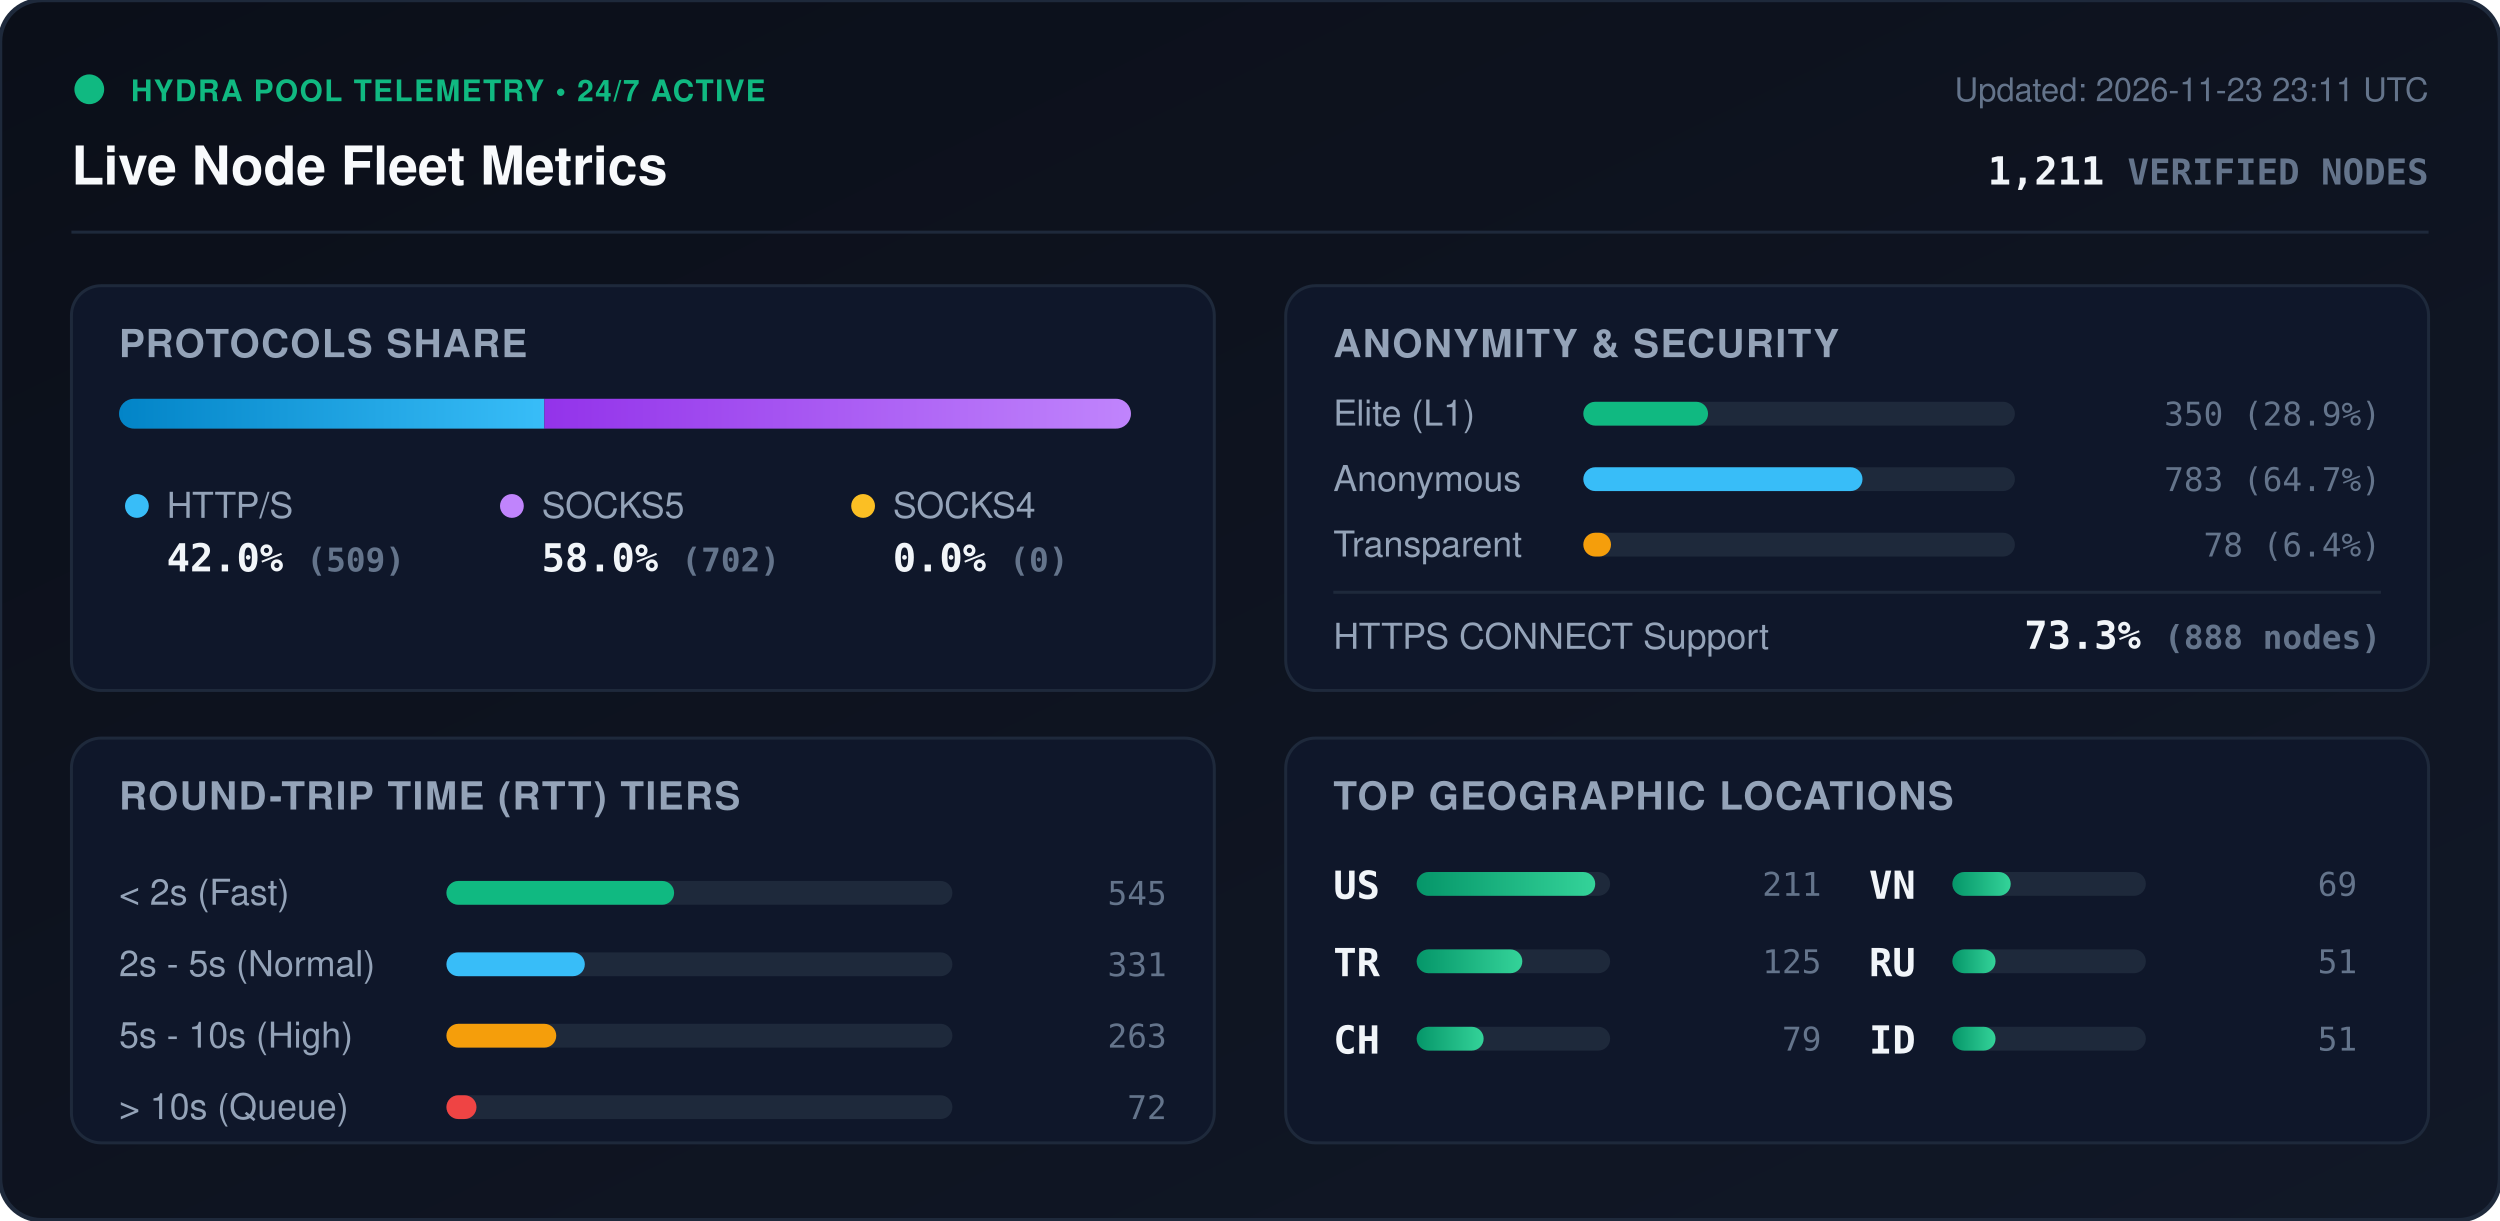
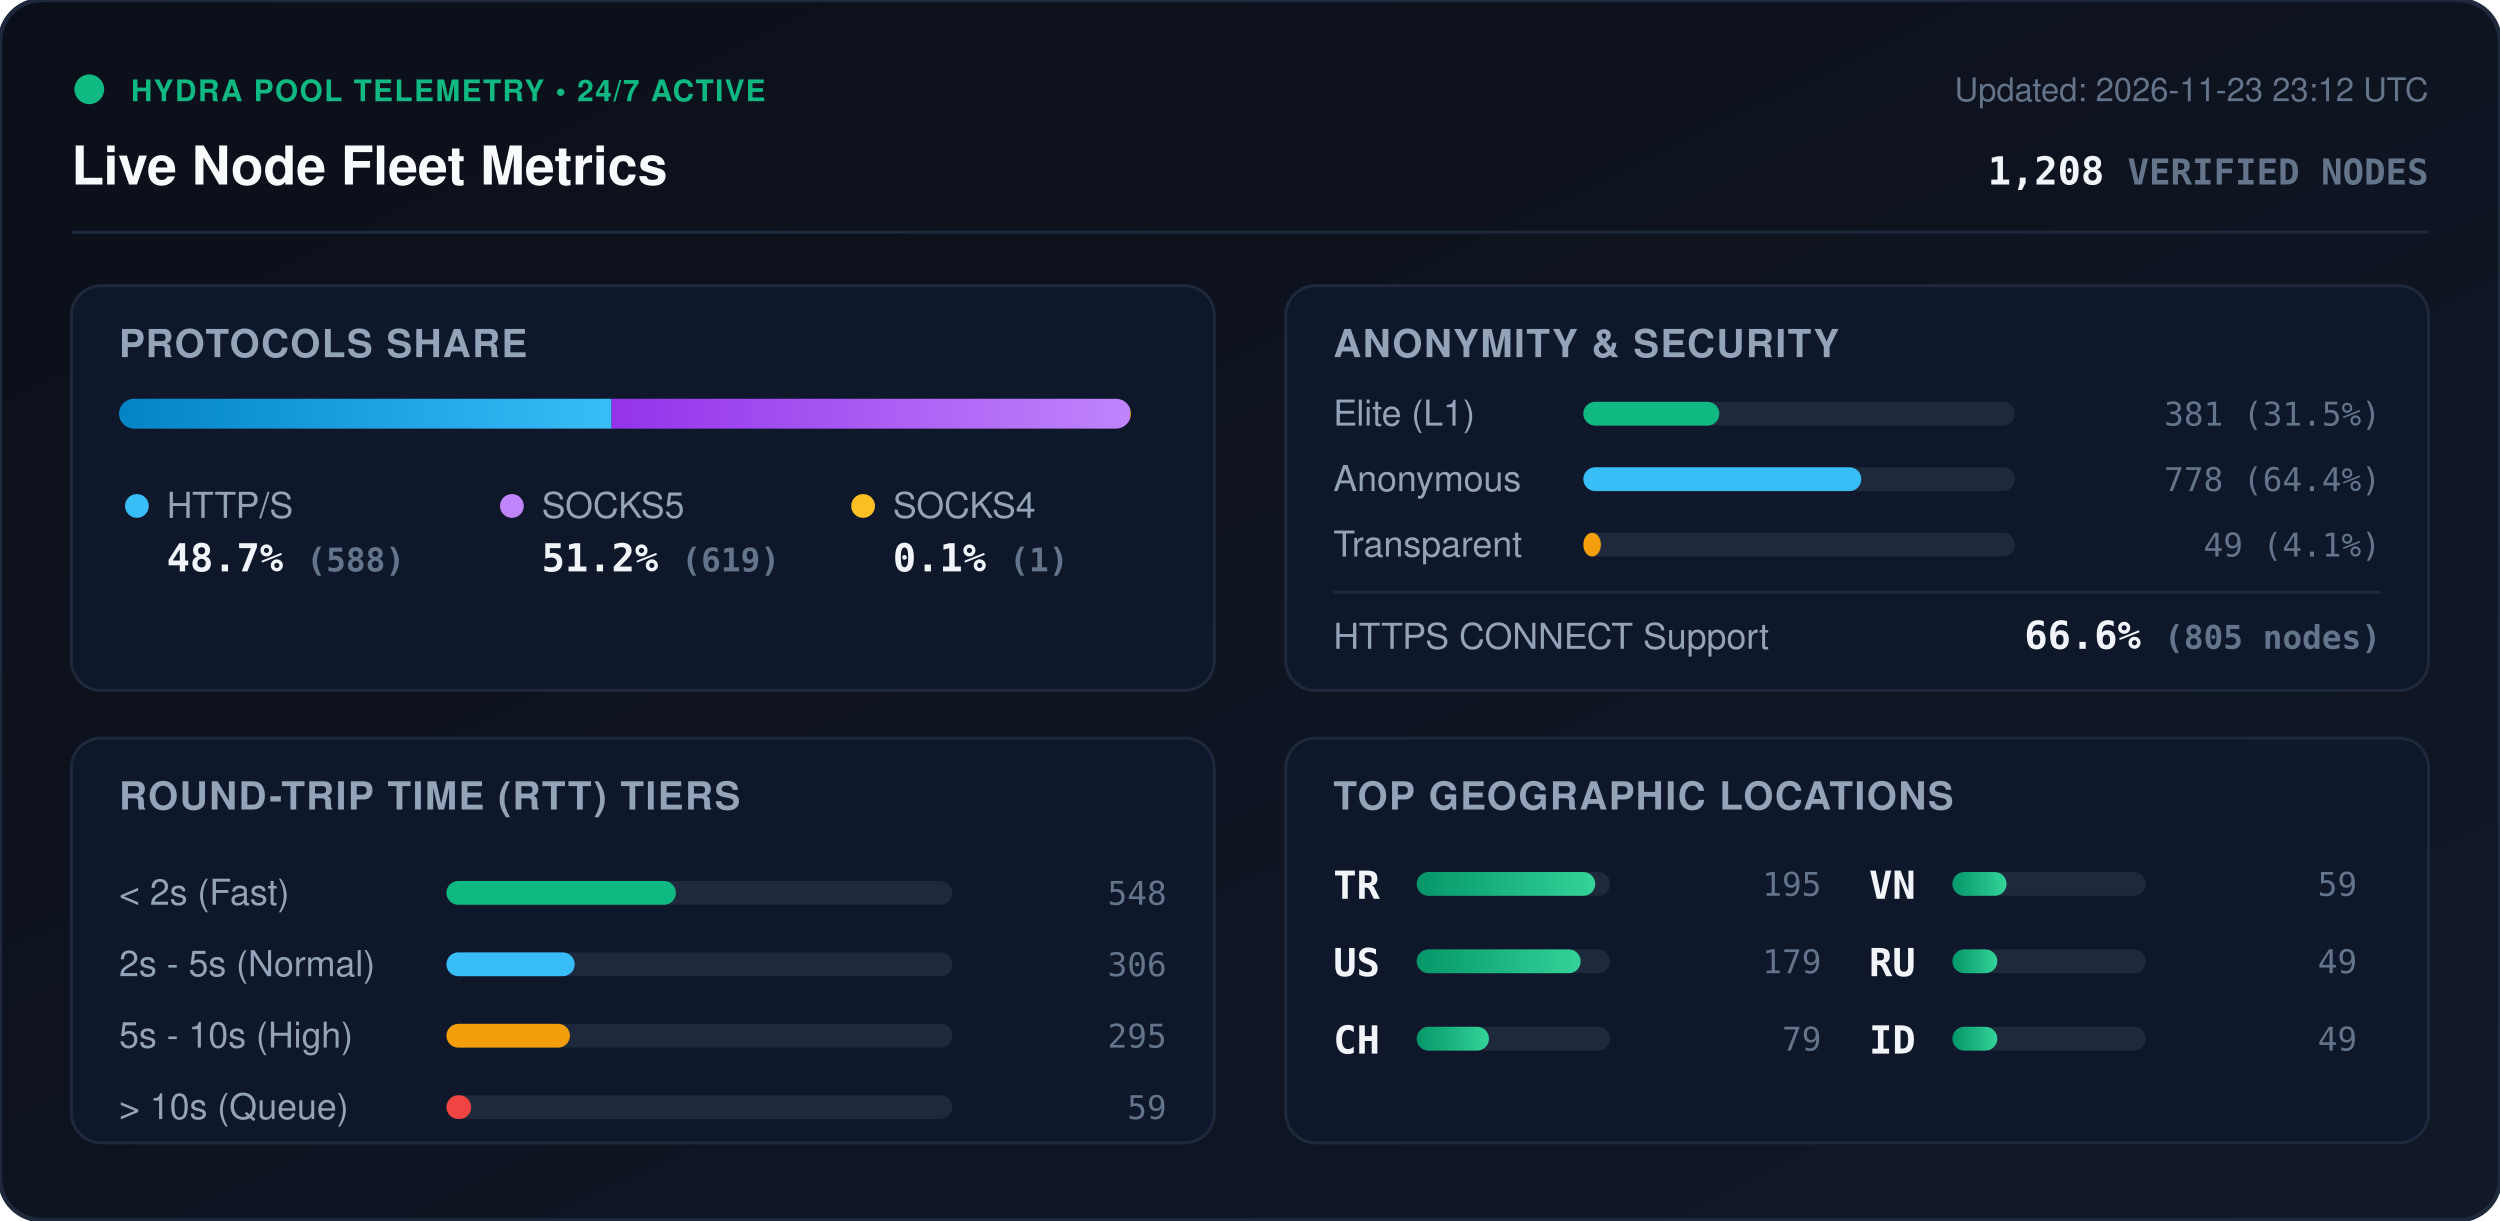
<svg xmlns="http://www.w3.org/2000/svg" viewBox="0 0 840 410" width="840" height="410" style="max-width: 100%; height: auto;">
  <defs>
    <linearGradient id="bg" x1="0%" y1="0%" x2="100%" y2="100%">
      <stop offset="0%" stop-color="#0b0f19" />
      <stop offset="100%" stop-color="#111827" />
    </linearGradient>
    <linearGradient id="bar-http" x1="0%" y1="0%" x2="100%" y2="0%">
      <stop offset="0%" stop-color="#0284c7" />
      <stop offset="100%" stop-color="#38bdf8" />
    </linearGradient>
    <linearGradient id="bar-socks5" x1="0%" y1="0%" x2="100%" y2="0%">
      <stop offset="0%" stop-color="#9333ea" />
      <stop offset="100%" stop-color="#c084fc" />
    </linearGradient>
    <linearGradient id="bar-socks4" x1="0%" y1="0%" x2="100%" y2="0%">
      <stop offset="0%" stop-color="#d97706" />
      <stop offset="100%" stop-color="#fbbf24" />
    </linearGradient>
    <linearGradient id="bar-green" x1="0%" y1="0%" x2="100%" y2="0%">
      <stop offset="0%" stop-color="#059669" />
      <stop offset="100%" stop-color="#34d399" />
    </linearGradient>
    <clipPath id="prog-track-clip">
      <rect width="340.0" height="10" rx="5" />
    </clipPath>
    <style>
      .title { font: 700 18px -apple-system, BlinkMacSystemFont, 'Segoe UI', Helvetica, Arial, sans-serif; fill: #f8fafc; }
      .sub { font: 500 11px -apple-system, BlinkMacSystemFont, 'Segoe UI', Helvetica, Arial, sans-serif; fill: #64748b; }
      .section-hdr { font: 600 13px -apple-system, BlinkMacSystemFont, 'Segoe UI', Helvetica, Arial, sans-serif; fill: #94a3b8; letter-spacing: 0.5px; }
      .metric-val { font: 700 13px -apple-system, BlinkMacSystemFont, 'Segoe UI', Helvetica, Arial, sans-serif; fill: #f1f5f9; }
      .metric-lbl { font: 500 12px -apple-system, BlinkMacSystemFont, 'Segoe UI', Helvetica, Arial, sans-serif; fill: #94a3b8; }
      .badge-txt { font: 700 10px -apple-system, BlinkMacSystemFont, 'Segoe UI', Helvetica, Arial, sans-serif; fill: #10b981; letter-spacing: 0.5px; }
      .mono { font-family: ui-monospace, SFMono-Regular, Menlo, Monaco, Consolas, monospace; }
      .pulse { animation: beacon 2s infinite ease-in-out; }
      @keyframes beacon { 0%, 100% { opacity: 1; } 50% { opacity: 0.35; } }
    </style>
  </defs>
  <rect width="840" height="410" rx="14" fill="url(#bg)" stroke="#1e293b" stroke-width="1.5" />
  <g transform="translate(24, 24)">
    <circle cx="6" cy="6" r="5" fill="#10b981" class="pulse" />
    <text x="20" y="10" class="badge-txt">HYDRA POOL TELEMETRY • 24/7 ACTIVE</text>
    <text x="0" y="38" class="title">Live Node Fleet Metrics</text>
-     <text x="792" y="10" text-anchor="end" class="sub">Updated: 2026-11-23 23:11 UTC</text>
-     <text x="792" y="38" text-anchor="end" class="metric-val mono" fill="#38bdf8">1,211 <tspan font-size="12" fill="#64748b">VERIFIED NODES</tspan>
+     <text x="792" y="10" text-anchor="end" class="sub">Updated: 2026-11-23 23:12 UTC</text>
+     <text x="792" y="38" text-anchor="end" class="metric-val mono" fill="#38bdf8">1,208 <tspan font-size="12" fill="#64748b">VERIFIED NODES</tspan>
    </text>
  </g>
  <line x1="24" y1="78" x2="816" y2="78" stroke="#1e293b" stroke-width="1" />
  <g transform="translate(24, 96)">
    <rect width="384" height="136" rx="10" fill="#0f172a" stroke="#1e293b" />
    <text x="16" y="24" class="section-hdr">PROTOCOLS SHARE</text>
    <g transform="translate(16, 38)">
      <rect width="340.0" height="10" rx="5" fill="#1e293b" />
      <g clip-path="url(#prog-track-clip)">
-         <rect x="0" width="142.9" height="10" fill="url(#bar-http)" />
-         <rect x="142.9" width="197.1" height="10" fill="url(#bar-socks5)" />
-         <rect x="340.0" width="0.0" height="10" fill="url(#bar-socks4)" />
+         <rect x="0" width="165.5" height="10" fill="url(#bar-http)" />
+         <rect x="165.5" width="174.2" height="10" fill="url(#bar-socks5)" />
+         <rect x="339.7" width="0.3" height="10" fill="url(#bar-socks4)" />
      </g>
    </g>
    <g transform="translate(16, 68)">
      <circle cx="6" cy="6" r="4" fill="#38bdf8" />
      <text x="16" y="10" class="metric-lbl">HTTP/S</text>
-       <text x="16" y="28" class="metric-val mono">42.0% <tspan font-size="11" fill="#64748b">(509)</tspan>
+       <text x="16" y="28" class="metric-val mono">48.7% <tspan font-size="11" fill="#64748b">(588)</tspan>
      </text>
      <circle cx="132" cy="6" r="4" fill="#c084fc" />
      <text x="142" y="10" class="metric-lbl">SOCKS5</text>
-       <text x="142" y="28" class="metric-val mono">58.0% <tspan font-size="11" fill="#64748b">(702)</tspan>
+       <text x="142" y="28" class="metric-val mono">51.2% <tspan font-size="11" fill="#64748b">(619)</tspan>
      </text>
      <circle cx="250" cy="6" r="4" fill="#fbbf24" />
      <text x="260" y="10" class="metric-lbl">SOCKS4</text>
-       <text x="260" y="28" class="metric-val mono">0.0% <tspan font-size="11" fill="#64748b">(0)</tspan>
+       <text x="260" y="28" class="metric-val mono">0.1% <tspan font-size="11" fill="#64748b">(1)</tspan>
      </text>
    </g>
  </g>
  <g transform="translate(432, 96)">
    <rect width="384" height="136" rx="10" fill="#0f172a" stroke="#1e293b" />
    <text x="16" y="24" class="section-hdr">ANONYMITY &amp; SECURITY</text>
    <text x="16" y="47" class="metric-lbl">Elite (L1)</text>
    <rect x="100" y="39" width="145.0" height="8" rx="4" fill="#1e293b" />
-     <rect x="100" y="39" width="41.9" height="8" rx="4" fill="#10b981" />
-     <text x="368" y="47" text-anchor="end" class="mono sub" fill="#e2e8f0">350 (28.9%)</text>
+     <rect x="100" y="39" width="45.7" height="8" rx="4" fill="#10b981" />
+     <text x="368" y="47" text-anchor="end" class="mono sub" fill="#e2e8f0">381 (31.5%)</text>
    <text x="16" y="69" class="metric-lbl">Anonymous</text>
    <rect x="100" y="61" width="145.0" height="8" rx="4" fill="#1e293b" />
-     <rect x="100" y="61" width="93.8" height="8" rx="4" fill="#38bdf8" />
-     <text x="368" y="69" text-anchor="end" class="mono sub" fill="#e2e8f0">783 (64.7%)</text>
+     <rect x="100" y="61" width="93.4" height="8" rx="4" fill="#38bdf8" />
+     <text x="368" y="69" text-anchor="end" class="mono sub" fill="#e2e8f0">778 (64.4%)</text>
    <text x="16" y="91" class="metric-lbl">Transparent</text>
    <rect x="100" y="83" width="145.0" height="8" rx="4" fill="#1e293b" />
-     <rect x="100" y="83" width="9.3" height="8" rx="4" fill="#f59e0b" />
-     <text x="368" y="91" text-anchor="end" class="mono sub" fill="#e2e8f0">78 (6.4%)</text>
+     <rect x="100" y="83" width="5.9" height="8" rx="4" fill="#f59e0b" />
+     <text x="368" y="91" text-anchor="end" class="mono sub" fill="#e2e8f0">49 (4.1%)</text>
    <line x1="16" y1="103" x2="368" y2="103" stroke="#1e293b" stroke-width="1" />
    <text x="16" y="122" class="metric-lbl">HTTPS CONNECT Support</text>
-     <text x="368" y="122" text-anchor="end" class="metric-val mono" fill="#34d399">73.3% <tspan font-size="11" fill="#64748b">(888 nodes)</tspan>
+     <text x="368" y="122" text-anchor="end" class="metric-val mono" fill="#34d399">66.6% <tspan font-size="11" fill="#64748b">(805 nodes)</tspan>
    </text>
  </g>
  <g transform="translate(24, 248)">
    <rect width="384" height="136" rx="10" fill="#0f172a" stroke="#1e293b" />
    <text x="16" y="24" class="section-hdr">ROUND-TRIP TIME (RTT) TIERS</text>
    <g transform="translate(16, 42)">
      <text x="0" y="14" class="metric-lbl">&lt; 2s (Fast)</text>
      <rect x="110" y="6" width="170" height="8" rx="4" fill="#1e293b" />
-       <rect x="110" y="6" width="76.5" height="8" rx="4" fill="#10b981" />
-       <text x="352" y="14" text-anchor="end" class="mono sub">545</text>
+       <rect x="110" y="6" width="77.1" height="8" rx="4" fill="#10b981" />
+       <text x="352" y="14" text-anchor="end" class="mono sub">548</text>
      <text x="0" y="38" class="metric-lbl">2s - 5s (Normal)</text>
      <rect x="110" y="30" width="170" height="8" rx="4" fill="#1e293b" />
-       <rect x="110" y="30" width="46.5" height="8" rx="4" fill="#38bdf8" />
-       <text x="352" y="38" text-anchor="end" class="mono sub">331</text>
+       <rect x="110" y="30" width="43.1" height="8" rx="4" fill="#38bdf8" />
+       <text x="352" y="38" text-anchor="end" class="mono sub">306</text>
      <text x="0" y="62" class="metric-lbl">5s - 10s (High)</text>
      <rect x="110" y="54" width="170" height="8" rx="4" fill="#1e293b" />
-       <rect x="110" y="54" width="36.9" height="8" rx="4" fill="#f59e0b" />
-       <text x="352" y="62" text-anchor="end" class="mono sub">263</text>
+       <rect x="110" y="54" width="41.5" height="8" rx="4" fill="#f59e0b" />
+       <text x="352" y="62" text-anchor="end" class="mono sub">295</text>
      <text x="0" y="86" class="metric-lbl">&gt; 10s (Queue)</text>
      <rect x="110" y="78" width="170" height="8" rx="4" fill="#1e293b" />
-       <rect x="110" y="78" width="10.1" height="8" rx="4" fill="#ef4444" />
-       <text x="352" y="86" text-anchor="end" class="mono sub">72</text>
+       <rect x="110" y="78" width="8.3" height="8" rx="4" fill="#ef4444" />
+       <text x="352" y="86" text-anchor="end" class="mono sub">59</text>
    </g>
  </g>
  <g transform="translate(432, 248)">
    <rect width="384" height="136" rx="10" fill="#0f172a" stroke="#1e293b" />
    <text x="16" y="24" class="section-hdr">TOP GEOGRAPHIC LOCATIONS</text>
    <g transform="translate(16, 42)">
      <g transform="translate(0, 0)">
+         <text x="0" y="12" class="mono metric-val" font-size="12">TR</text>
+         <rect x="28" y="3" width="65" height="8" rx="4" fill="#1e293b" />
+         <rect x="28" y="3" width="60.0" height="8" rx="4" fill="url(#bar-green)" />
+         <text x="164" y="11" text-anchor="end" class="mono sub">195</text>
+       </g>
+       <g transform="translate(0, 26)">
        <text x="0" y="12" class="mono metric-val" font-size="12">US</text>
        <rect x="28" y="3" width="65" height="8" rx="4" fill="#1e293b" />
-         <rect x="28" y="3" width="60.0" height="8" rx="4" fill="url(#bar-green)" />
-         <text x="164" y="11" text-anchor="end" class="mono sub">211</text>
-       </g>
-       <g transform="translate(0, 26)">
-         <text x="0" y="12" class="mono metric-val" font-size="12">TR</text>
-         <rect x="28" y="3" width="65" height="8" rx="4" fill="#1e293b" />
-         <rect x="28" y="3" width="35.5" height="8" rx="4" fill="url(#bar-green)" />
-         <text x="164" y="11" text-anchor="end" class="mono sub">125</text>
+         <rect x="28" y="3" width="55.1" height="8" rx="4" fill="url(#bar-green)" />
+         <text x="164" y="11" text-anchor="end" class="mono sub">179</text>
      </g>
      <g transform="translate(0, 52)">
        <text x="0" y="12" class="mono metric-val" font-size="12">CH</text>
        <rect x="28" y="3" width="65" height="8" rx="4" fill="#1e293b" />
-         <rect x="28" y="3" width="22.5" height="8" rx="4" fill="url(#bar-green)" />
+         <rect x="28" y="3" width="24.3" height="8" rx="4" fill="url(#bar-green)" />
        <text x="164" y="11" text-anchor="end" class="mono sub">79</text>
      </g>
      <g transform="translate(180, 0)">
        <text x="0" y="12" class="mono metric-val" font-size="12">VN</text>
        <rect x="28" y="3" width="65" height="8" rx="4" fill="#1e293b" />
-         <rect x="28" y="3" width="19.6" height="8" rx="4" fill="url(#bar-green)" />
-         <text x="164" y="11" text-anchor="end" class="mono sub">69</text>
+         <rect x="28" y="3" width="18.2" height="8" rx="4" fill="url(#bar-green)" />
+         <text x="164" y="11" text-anchor="end" class="mono sub">59</text>
      </g>
      <g transform="translate(180, 26)">
        <text x="0" y="12" class="mono metric-val" font-size="12">RU</text>
        <rect x="28" y="3" width="65" height="8" rx="4" fill="#1e293b" />
-         <rect x="28" y="3" width="14.5" height="8" rx="4" fill="url(#bar-green)" />
-         <text x="164" y="11" text-anchor="end" class="mono sub">51</text>
+         <rect x="28" y="3" width="15.1" height="8" rx="4" fill="url(#bar-green)" />
+         <text x="164" y="11" text-anchor="end" class="mono sub">49</text>
      </g>
      <g transform="translate(180, 52)">
        <text x="0" y="12" class="mono metric-val" font-size="12">ID</text>
        <rect x="28" y="3" width="65" height="8" rx="4" fill="#1e293b" />
-         <rect x="28" y="3" width="14.5" height="8" rx="4" fill="url(#bar-green)" />
-         <text x="164" y="11" text-anchor="end" class="mono sub">51</text>
+         <rect x="28" y="3" width="15.1" height="8" rx="4" fill="url(#bar-green)" />
+         <text x="164" y="11" text-anchor="end" class="mono sub">49</text>
      </g>
    </g>
  </g>
</svg>
